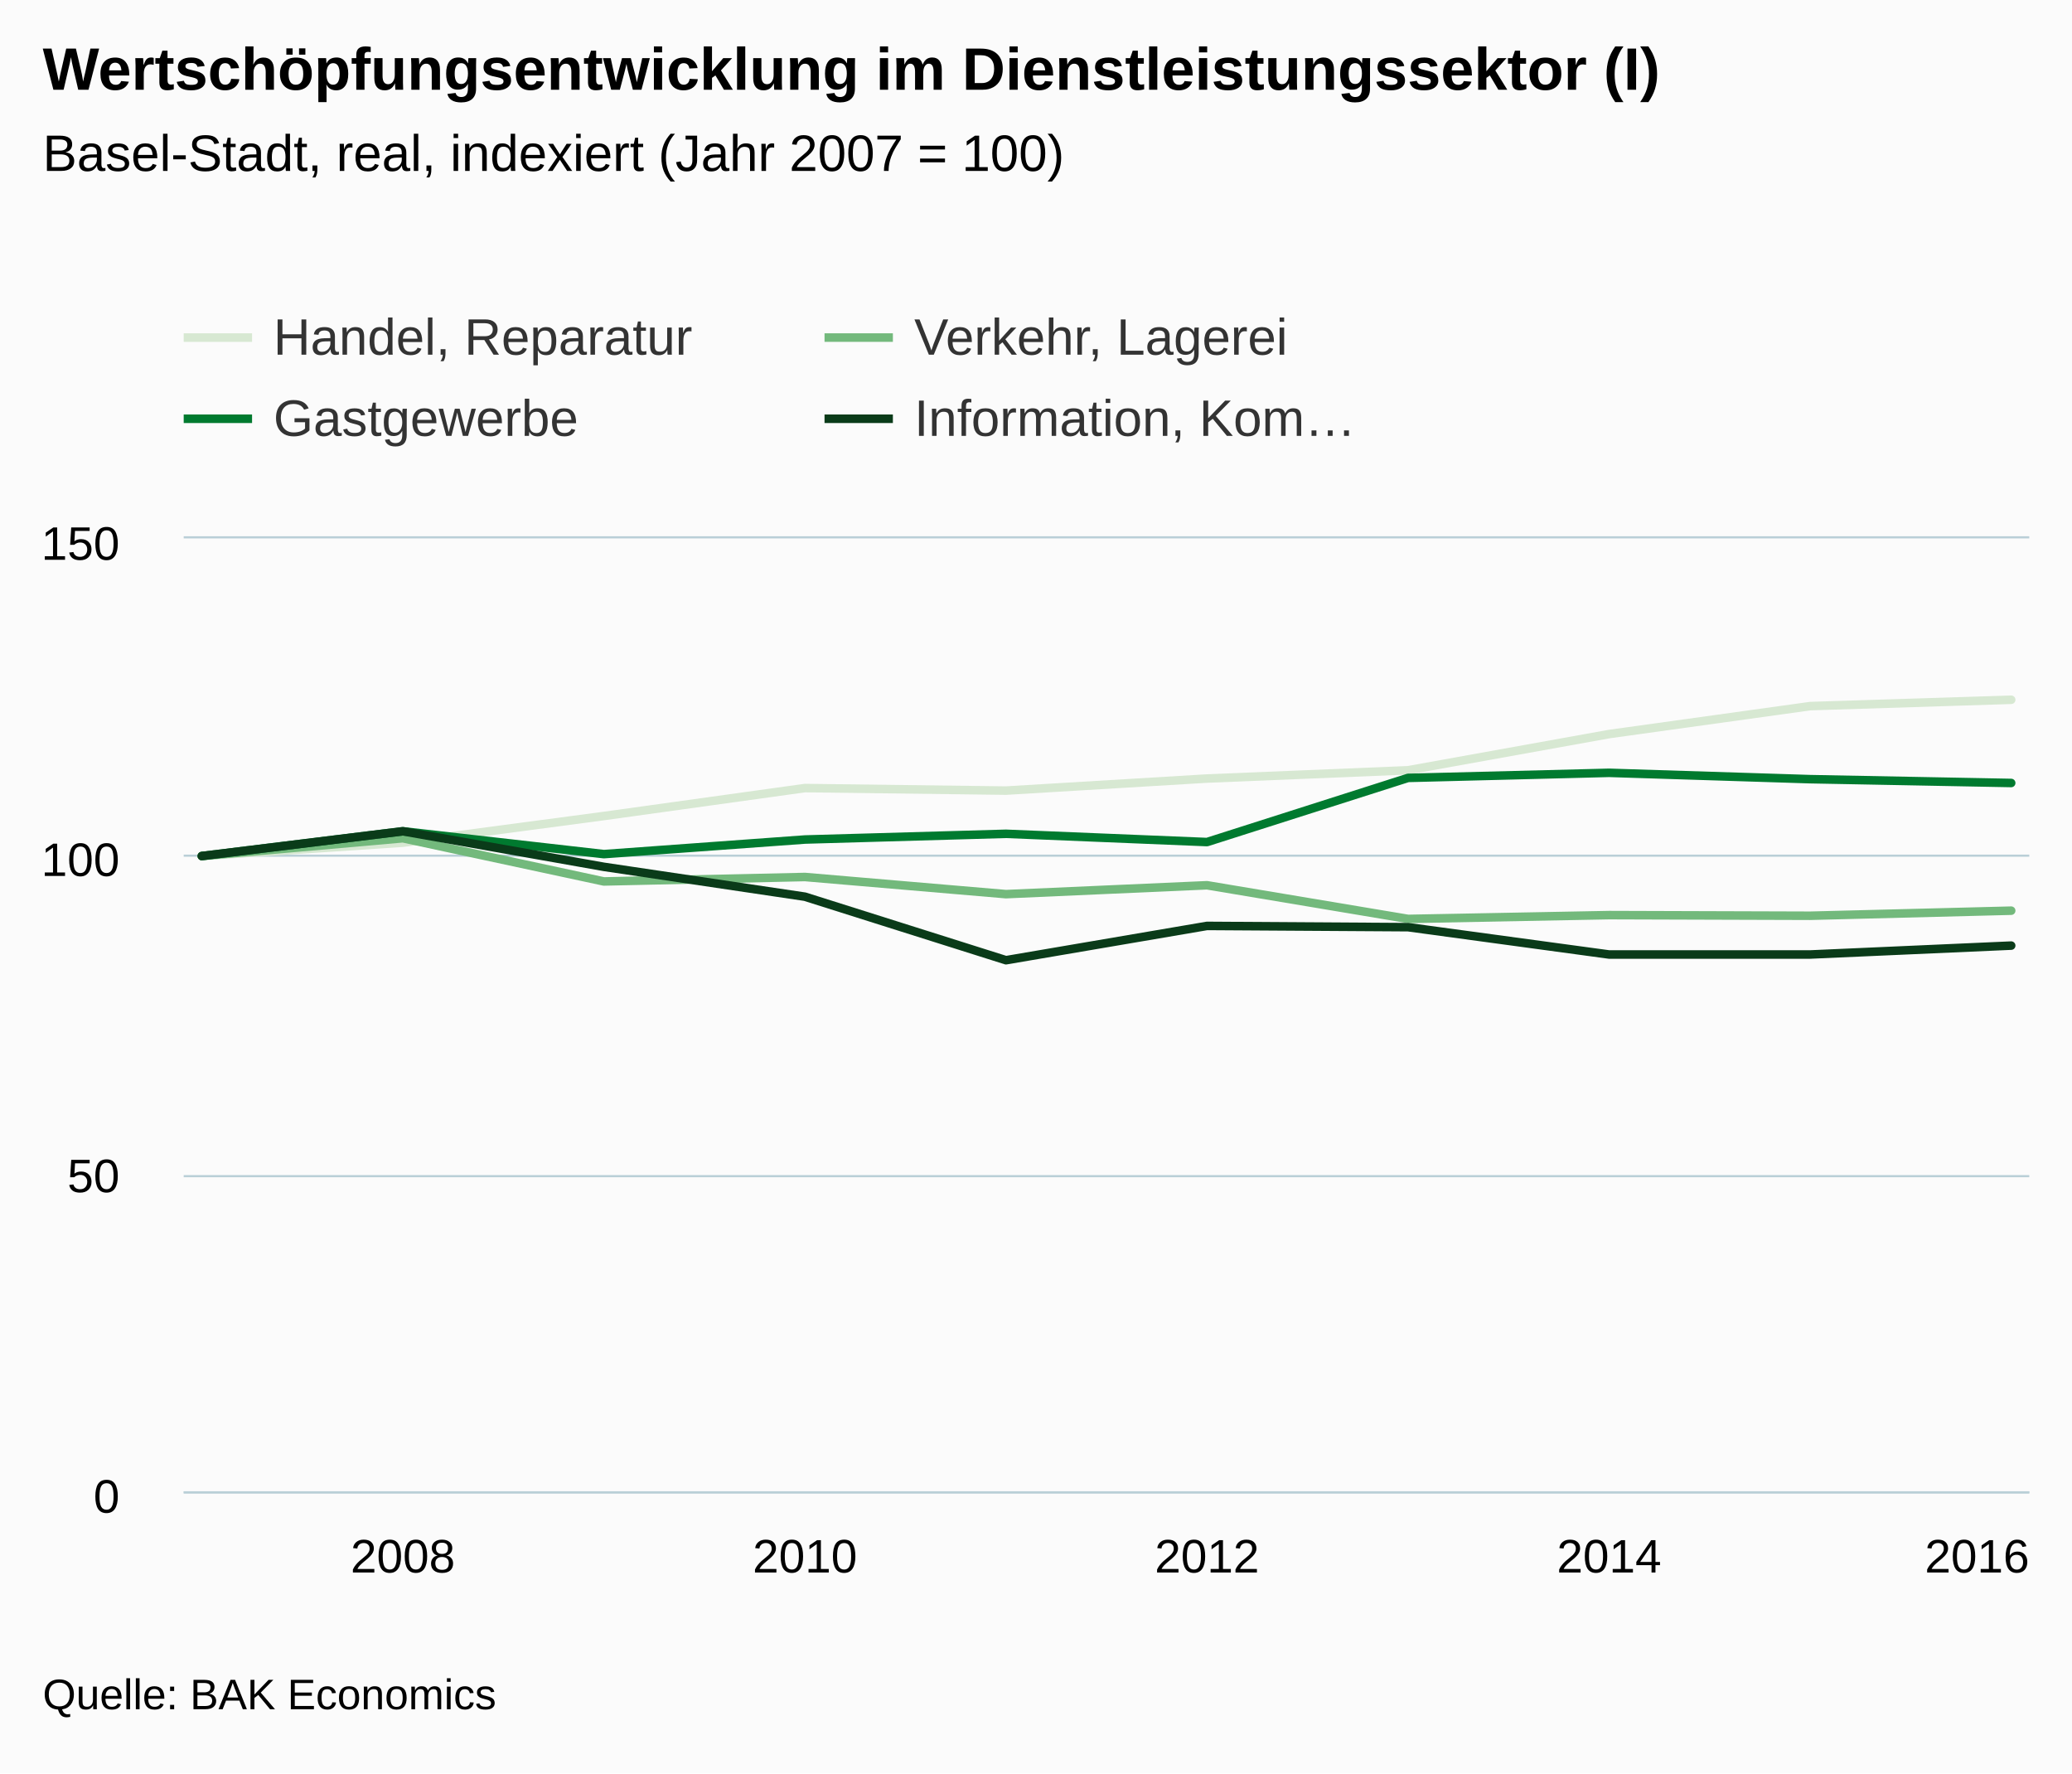
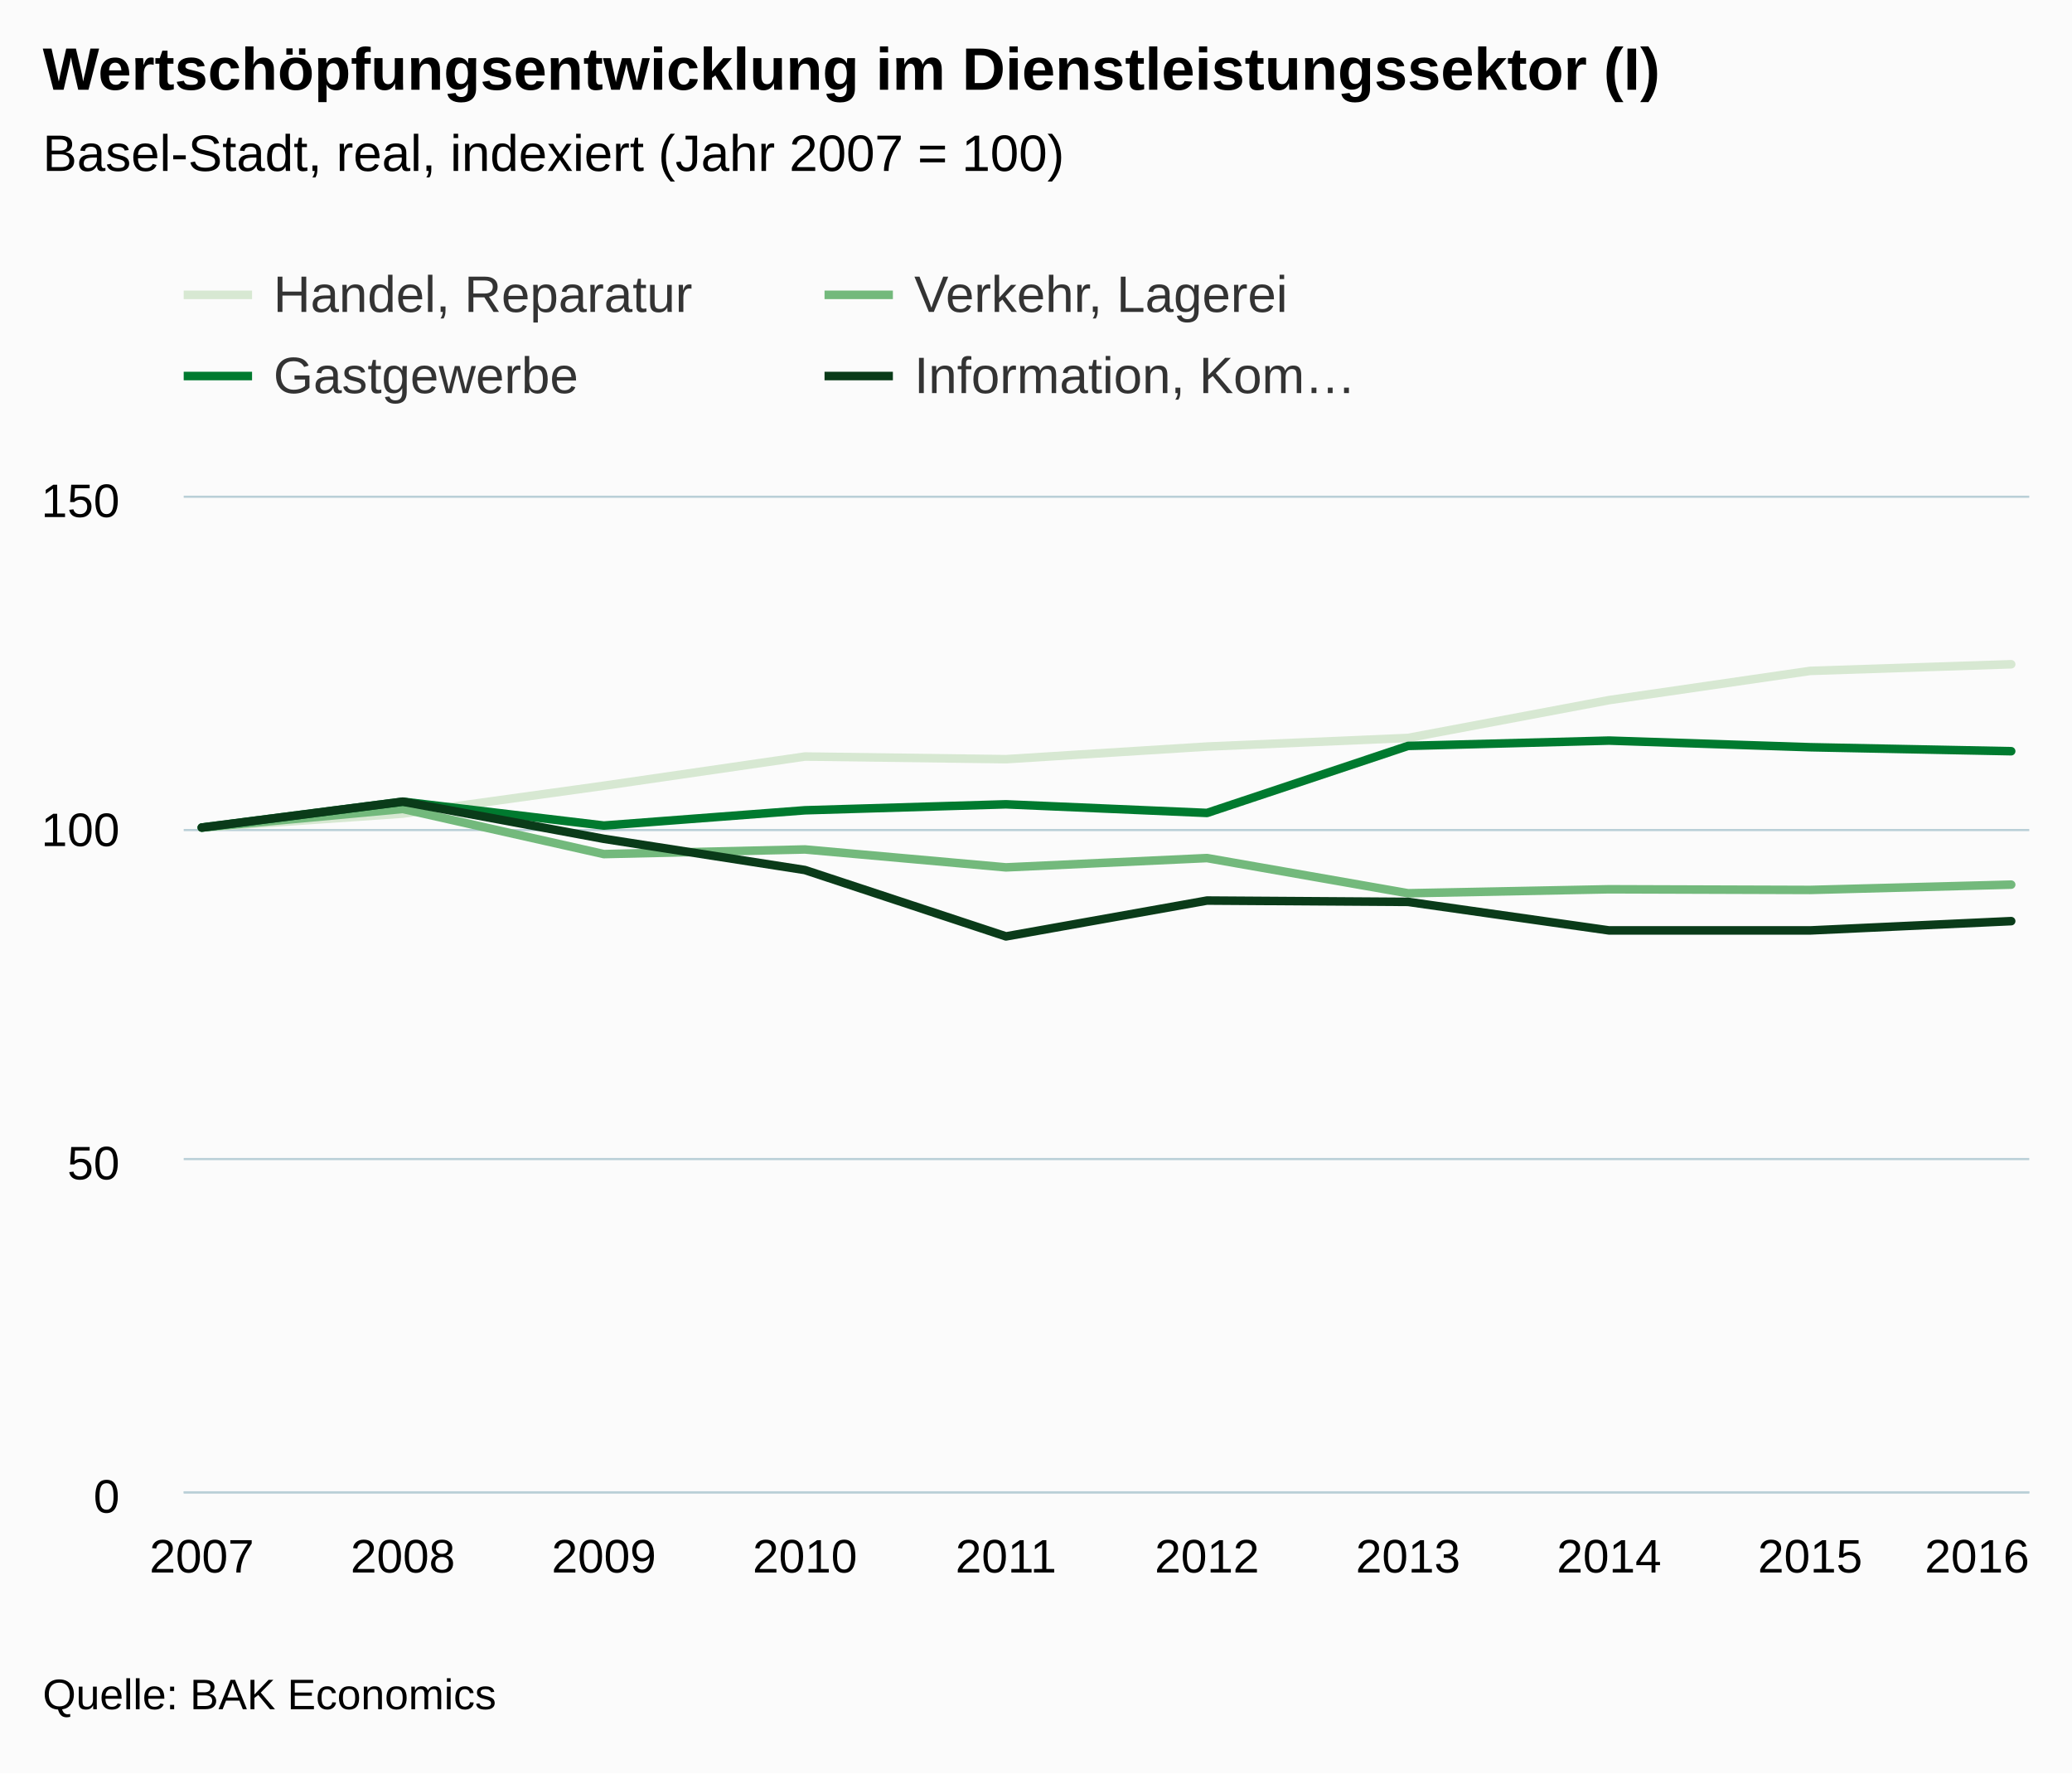
<svg xmlns="http://www.w3.org/2000/svg" version="1.1" class="highcharts-root" style="font-family:arial;font-size:12px;" viewBox="0 0 485 415">
  <defs>
    <clipPath>
-       <rect x="0" y="0" width="432" height="223" fill="none" />
+       <rect x="0" y="0" width="432" height="233" fill="none" />
    </clipPath>
    <clipPath id="a">
-       <rect x="0" y="0" width="432" height="223" fill="none" />
+       <rect x="0" y="0" width="432" height="233" fill="none" />
    </clipPath>
  </defs>
  <rect fill="#fbfbfb" class="highcharts-background" x="0" y="0" width="485" height="415" rx="0" ry="0" />
-   <rect fill="none" class="highcharts-plot-background" x="43" y="126" width="432" height="223" />
+   <rect fill="none" class="highcharts-plot-background" x="43" y="116" width="432" height="233" />
  <g class="highcharts-pane-group" />
  <g class="highcharts-grid highcharts-xaxis-grid ">
-     <path fill="none" class="highcharts-grid-line" d="M 93.5 126 L 93.5 349" opacity="1" />
-     <path fill="none" class="highcharts-grid-line" d="M 187.5 126 L 187.5 349" opacity="1" />
-     <path fill="none" class="highcharts-grid-line" d="M 282.5 126 L 282.5 349" opacity="1" />
-     <path fill="none" class="highcharts-grid-line" d="M 376.5 126 L 376.5 349" opacity="1" />
-     <path fill="none" class="highcharts-grid-line" d="M 470.5 126 L 470.5 349" opacity="1" />
+     <path fill="none" class="highcharts-grid-line" d="M 46.5 116 L 46.5 349" opacity="1" />
+     <path fill="none" class="highcharts-grid-line" d="M 93.5 116 L 93.5 349" opacity="1" />
+     <path fill="none" class="highcharts-grid-line" d="M 140.5 116 L 140.5 349" opacity="1" />
+     <path fill="none" class="highcharts-grid-line" d="M 187.5 116 L 187.5 349" opacity="1" />
+     <path fill="none" class="highcharts-grid-line" d="M 234.5 116 L 234.5 349" opacity="1" />
+     <path fill="none" class="highcharts-grid-line" d="M 282.5 116 L 282.5 349" opacity="1" />
+     <path fill="none" class="highcharts-grid-line" d="M 329.5 116 L 329.5 349" opacity="1" />
+     <path fill="none" class="highcharts-grid-line" d="M 376.5 116 L 376.5 349" opacity="1" />
+     <path fill="none" class="highcharts-grid-line" d="M 423.5 116 L 423.5 349" opacity="1" />
+     <path fill="none" class="highcharts-grid-line" d="M 470.5 116 L 470.5 349" opacity="1" />
  </g>
  <g class="highcharts-grid highcharts-yaxis-grid ">
    <path fill="none" stroke="#B9CFD7" stroke-width="0.5" class="highcharts-grid-line" d="M 43 349.25 L 475 349.25" opacity="1" />
-     <path fill="none" stroke="#B9CFD7" stroke-width="0.5" class="highcharts-grid-line" d="M 43 275.25 L 475 275.25" opacity="1" />
-     <path fill="none" stroke="#B9CFD7" stroke-width="0.5" class="highcharts-grid-line" d="M 43 200.25 L 475 200.25" opacity="1" />
-     <path fill="none" stroke="#B9CFD7" stroke-width="0.5" class="highcharts-grid-line" d="M 43 125.75 L 475 125.75" opacity="1" />
+     <path fill="none" stroke="#B9CFD7" stroke-width="0.5" class="highcharts-grid-line" d="M 43 271.25 L 475 271.25" opacity="1" />
+     <path fill="none" stroke="#B9CFD7" stroke-width="0.5" class="highcharts-grid-line" d="M 43 194.25 L 475 194.25" opacity="1" />
+     <path fill="none" stroke="#B9CFD7" stroke-width="0.5" class="highcharts-grid-line" d="M 43 116.25 L 475 116.25" opacity="1" />
  </g>
-   <rect fill="none" class="highcharts-plot-border" x="43" y="126" width="432" height="223" />
+   <rect fill="none" class="highcharts-plot-border" x="43" y="116" width="432" height="233" />
  <g class="highcharts-axis highcharts-xaxis ">
    <path fill="none" class="highcharts-axis-line" stroke="#B9CFD7" stroke-width="0.5" d="M 43 349.25 L 475 349.25" />
  </g>
  <g class="highcharts-axis highcharts-yaxis ">
-     <path fill="none" class="highcharts-axis-line" d="M 43 126 L 43 349" />
+     <path fill="none" class="highcharts-axis-line" d="M 43 116 L 43 349" />
  </g>
  <g class="highcharts-series-group">
-     <g class="highcharts-series highcharts-series-0 highcharts-line-series highcharts-color-undefined " transform="translate(43,126) scale(1 1)" clip-path="url(#a)">
-       <path fill="none" d="M 4.235 74.333 L 51.294 71.211 L 98.353 64.967 L 145.412 58.426 L 192.471 59.021 L 239.529 56.196 L 286.588 54.263 L 333.647 45.789 L 380.706 39.248 L 427.765 37.761" class="highcharts-graph" stroke="#D7E8D2" stroke-width="2" stroke-linejoin="round" stroke-linecap="round" />
+     <g class="highcharts-series highcharts-series-0 highcharts-line-series highcharts-color-undefined " transform="translate(43,116) scale(1 1)" clip-path="url(#a)">
+       <path fill="none" d="M 4.235 77.667 L 51.294 74.405 L 98.353 67.881 L 145.412 61.046 L 192.471 61.667 L 239.529 58.716 L 286.588 56.697 L 333.647 47.843 L 380.706 41.008 L 427.765 39.455" class="highcharts-graph" stroke="#D7E8D2" stroke-width="2" stroke-linejoin="round" stroke-linecap="round" />
    </g>
-     <g class="highcharts-markers highcharts-series-0 highcharts-line-series highcharts-color-undefined " transform="translate(43,126) scale(1 1)" clip-path="none" />
-     <g class="highcharts-series highcharts-series-1 highcharts-line-series highcharts-color-undefined " transform="translate(43,126) scale(1 1)" clip-path="url(#a)">
-       <path fill="none" d="M 4.235 74.333 L 51.294 70.171 L 98.353 80.28 L 145.412 79.239 L 192.471 83.253 L 239.529 81.172 L 286.588 89.051 L 333.647 88.159 L 380.706 88.308 L 427.765 87.119" class="highcharts-graph" stroke="#73B97C" stroke-width="2" stroke-linejoin="round" stroke-linecap="round" />
+     <g class="highcharts-markers highcharts-series-0 highcharts-line-series highcharts-color-undefined " transform="translate(43,116) scale(1 1)" clip-path="none" />
+     <g class="highcharts-series highcharts-series-1 highcharts-line-series highcharts-color-undefined " transform="translate(43,116) scale(1 1)" clip-path="url(#a)">
+       <path fill="none" d="M 4.235 77.667 L 51.294 73.317 L 98.353 83.88 L 145.412 82.793 L 192.471 86.987 L 239.529 84.812 L 286.588 93.045 L 333.647 92.113 L 380.706 92.268 L 427.765 91.025" class="highcharts-graph" stroke="#73B97C" stroke-width="2" stroke-linejoin="round" stroke-linecap="round" />
    </g>
-     <g class="highcharts-markers highcharts-series-1 highcharts-line-series highcharts-color-undefined " transform="translate(43,126) scale(1 1)" clip-path="none" />
-     <g class="highcharts-series highcharts-series-2 highcharts-line-series highcharts-color-undefined " transform="translate(43,126) scale(1 1)" clip-path="url(#a)">
-       <path fill="none" d="M 4.235 74.333 L 51.294 68.535 L 98.353 73.887 L 145.412 70.468 L 192.471 69.13 L 239.529 71.063 L 286.588 56.047 L 333.647 54.858 L 380.706 56.345 L 427.765 57.237" class="highcharts-graph" stroke="#007A2F" stroke-width="2" stroke-linejoin="round" stroke-linecap="round" />
+     <g class="highcharts-markers highcharts-series-1 highcharts-line-series highcharts-color-undefined " transform="translate(43,116) scale(1 1)" clip-path="none" />
+     <g class="highcharts-series highcharts-series-2 highcharts-line-series highcharts-color-undefined " transform="translate(43,116) scale(1 1)" clip-path="url(#a)">
+       <path fill="none" d="M 4.235 77.667 L 51.294 71.609 L 98.353 77.201 L 145.412 73.628 L 192.471 72.23 L 239.529 74.249 L 286.588 58.561 L 333.647 57.318 L 380.706 58.871 L 427.765 59.803" class="highcharts-graph" stroke="#007A2F" stroke-width="2" stroke-linejoin="round" stroke-linecap="round" />
    </g>
-     <g class="highcharts-markers highcharts-series-2 highcharts-line-series highcharts-color-undefined " transform="translate(43,126) scale(1 1)" clip-path="none" />
-     <g class="highcharts-series highcharts-series-3 highcharts-line-series highcharts-color-undefined " transform="translate(43,126) scale(1 1)" clip-path="url(#a)">
-       <path fill="none" d="M 4.235 74.333 L 51.294 68.535 L 98.353 76.861 L 145.412 83.848 L 192.471 98.715 L 239.529 90.687 L 286.588 90.984 L 333.647 97.377 L 380.706 97.377 L 427.765 95.295" class="highcharts-graph" stroke="#0A3B19" stroke-width="2" stroke-linejoin="round" stroke-linecap="round" />
+     <g class="highcharts-markers highcharts-series-2 highcharts-line-series highcharts-color-undefined " transform="translate(43,116) scale(1 1)" clip-path="none" />
+     <g class="highcharts-series highcharts-series-3 highcharts-line-series highcharts-color-undefined " transform="translate(43,116) scale(1 1)" clip-path="url(#a)">
+       <path fill="none" d="M 4.235 77.667 L 51.294 71.609 L 98.353 80.307 L 145.412 87.608 L 192.471 103.141 L 239.529 94.753 L 286.588 95.064 L 333.647 101.743 L 380.706 101.743 L 427.765 99.569" class="highcharts-graph" stroke="#0A3B19" stroke-width="2" stroke-linejoin="round" stroke-linecap="round" />
    </g>
-     <g class="highcharts-markers highcharts-series-3 highcharts-line-series highcharts-color-undefined " transform="translate(43,126) scale(1 1)" clip-path="none" />
+     <g class="highcharts-markers highcharts-series-3 highcharts-line-series highcharts-color-undefined " transform="translate(43,116) scale(1 1)" clip-path="none" />
  </g>
  <text x="10" text-anchor="start" class="highcharts-title" style="color:#000000;font-size:14px;font-weight:bold;fill:#000000;" y="21">
    <tspan>Wertschöpfungsentwicklung im Dienstleistungssektor (I)</tspan>
  </text>
  <text x="10" text-anchor="start" class="highcharts-subtitle" style="color:#000000;font-size:12px;font-weight:normal;font-family:arial;fill:#000000;" y="40">
    <tspan>Basel-Stadt, real, indexiert (Jahr 2007 = 100)</tspan>
  </text>
-   <g class="highcharts-legend" transform="translate(35,65)">
+   <g class="highcharts-legend" transform="translate(35,55)">
    <rect fill="none" class="highcharts-legend-box" rx="0" ry="0" x="0" y="0" width="296" height="49" visibility="visible" />
    <g>
      <g>
        <g class="highcharts-legend-item highcharts-line-series highcharts-color-undefined highcharts-series-0" transform="translate(8,3)">
          <path fill="none" d="M 0 11 L 16 11" class="highcharts-graph" stroke="#D7E8D2" stroke-width="2" />
          <text x="21" style="color:#333333;font-size:12px;font-weight:normal;cursor:pointer;fill:#333333;" text-anchor="start" y="15">
            <tspan>Handel, Reparatur</tspan>
          </text>
        </g>
        <g class="highcharts-legend-item highcharts-line-series highcharts-color-undefined highcharts-series-1" transform="translate(158,3)">
          <path fill="none" d="M 0 11 L 16 11" class="highcharts-graph" stroke="#73B97C" stroke-width="2" />
          <text x="21" y="15" style="color:#333333;font-size:12px;font-weight:normal;cursor:pointer;fill:#333333;" text-anchor="start">
            <tspan>Verkehr, Lagerei</tspan>
          </text>
        </g>
        <g class="highcharts-legend-item highcharts-line-series highcharts-color-undefined highcharts-series-2" transform="translate(8,22)">
          <path fill="none" d="M 0 11 L 16 11" class="highcharts-graph" stroke="#007A2F" stroke-width="2" />
          <text x="21" y="15" style="color:#333333;font-size:12px;font-weight:normal;cursor:pointer;fill:#333333;" text-anchor="start">
            <tspan>Gastgewerbe</tspan>
          </text>
        </g>
        <g class="highcharts-legend-item highcharts-line-series highcharts-color-undefined highcharts-series-3" transform="translate(158,22)">
          <path fill="none" d="M 0 11 L 16 11" class="highcharts-graph" stroke="#0A3B19" stroke-width="2" />
          <text x="21" y="15" style="color:#333333;font-size:12px;font-weight:normal;cursor:pointer;fill:#333333;" text-anchor="start">
            <tspan>Information, Kom…</tspan>
          </text>
        </g>
      </g>
    </g>
  </g>
  <g class="highcharts-axis-labels highcharts-xaxis-labels ">
+     <text x="47.235" style="color:#000000;cursor:default;font-size:11px;fill:#000000;" text-anchor="middle" transform="translate(0,0)" y="368" opacity="1">
+       2007
+     </text>
    <text x="94.294" style="color:#000000;cursor:default;font-size:11px;fill:#000000;" text-anchor="middle" transform="translate(0,0)" y="368" opacity="1">
-       <tspan>2008</tspan>
+       2008
+     </text>
+     <text x="141.353" style="color:#000000;cursor:default;font-size:11px;fill:#000000;" text-anchor="middle" transform="translate(0,0)" y="368" opacity="1">
+       2009
    </text>
    <text x="188.412" style="color:#000000;cursor:default;font-size:11px;fill:#000000;" text-anchor="middle" transform="translate(0,0)" y="368" opacity="1">
-       <tspan>2010</tspan>
+       2010
+     </text>
+     <text x="235.471" style="color:#000000;cursor:default;font-size:11px;fill:#000000;" text-anchor="middle" transform="translate(0,0)" y="368" opacity="1">
+       2011
    </text>
    <text x="282.529" style="color:#000000;cursor:default;font-size:11px;fill:#000000;" text-anchor="middle" transform="translate(0,0)" y="368" opacity="1">
-       <tspan>2012</tspan>
+       2012
+     </text>
+     <text x="329.588" style="color:#000000;cursor:default;font-size:11px;fill:#000000;" text-anchor="middle" transform="translate(0,0)" y="368" opacity="1">
+       2013
    </text>
    <text x="376.647" style="color:#000000;cursor:default;font-size:11px;fill:#000000;" text-anchor="middle" transform="translate(0,0)" y="368" opacity="1">
-       <tspan>2014</tspan>
+       2014
+     </text>
+     <text x="423.706" style="color:#000000;cursor:default;font-size:11px;fill:#000000;" text-anchor="middle" transform="translate(0,0)" y="368" opacity="1">
+       2015
    </text>
    <text x="462.781" style="color:#000000;cursor:default;font-size:11px;fill:#000000;" text-anchor="middle" transform="translate(0,0)" y="368" opacity="1">
-       <tspan>2016</tspan>
+       2016
    </text>
  </g>
  <g class="highcharts-axis-labels highcharts-yaxis-labels ">
    <text x="28" style="color:#000000;cursor:default;font-size:11px;fill:#000000;" text-anchor="end" transform="translate(0,0)" y="354" opacity="1">
      <tspan>0</tspan>
    </text>
-     <text x="28" style="color:#000000;cursor:default;font-size:11px;fill:#000000;" text-anchor="end" transform="translate(0,0)" y="279" opacity="1">
+     <text x="28" style="color:#000000;cursor:default;font-size:11px;fill:#000000;" text-anchor="end" transform="translate(0,0)" y="276" opacity="1">
      <tspan>50</tspan>
    </text>
-     <text x="28" style="color:#000000;cursor:default;font-size:11px;fill:#000000;" text-anchor="end" transform="translate(0,0)" y="205" opacity="1">
+     <text x="28" style="color:#000000;cursor:default;font-size:11px;fill:#000000;" text-anchor="end" transform="translate(0,0)" y="198" opacity="1">
      <tspan>100</tspan>
    </text>
-     <text x="28" style="color:#000000;cursor:default;font-size:11px;fill:#000000;" text-anchor="end" transform="translate(0,0)" y="131" opacity="1">
+     <text x="28" style="color:#000000;cursor:default;font-size:11px;fill:#000000;" text-anchor="end" transform="translate(0,0)" y="121" opacity="1">
      <tspan>150</tspan>
    </text>
  </g>
  <text x="10" class="highcharts-credits" text-anchor="start" style="cursor:default;color:#000000;font-size:10px;fill:#000000;" y="400">
    <tspan>Quelle: BAK Economics</tspan>
  </text>
</svg>
